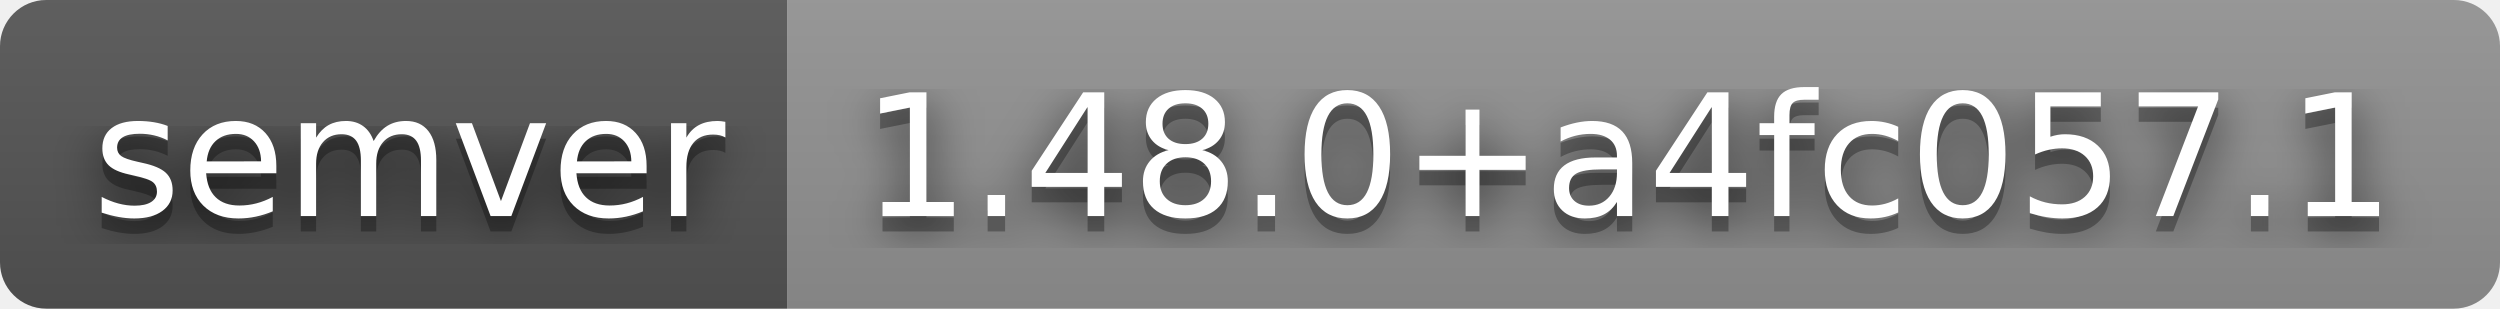
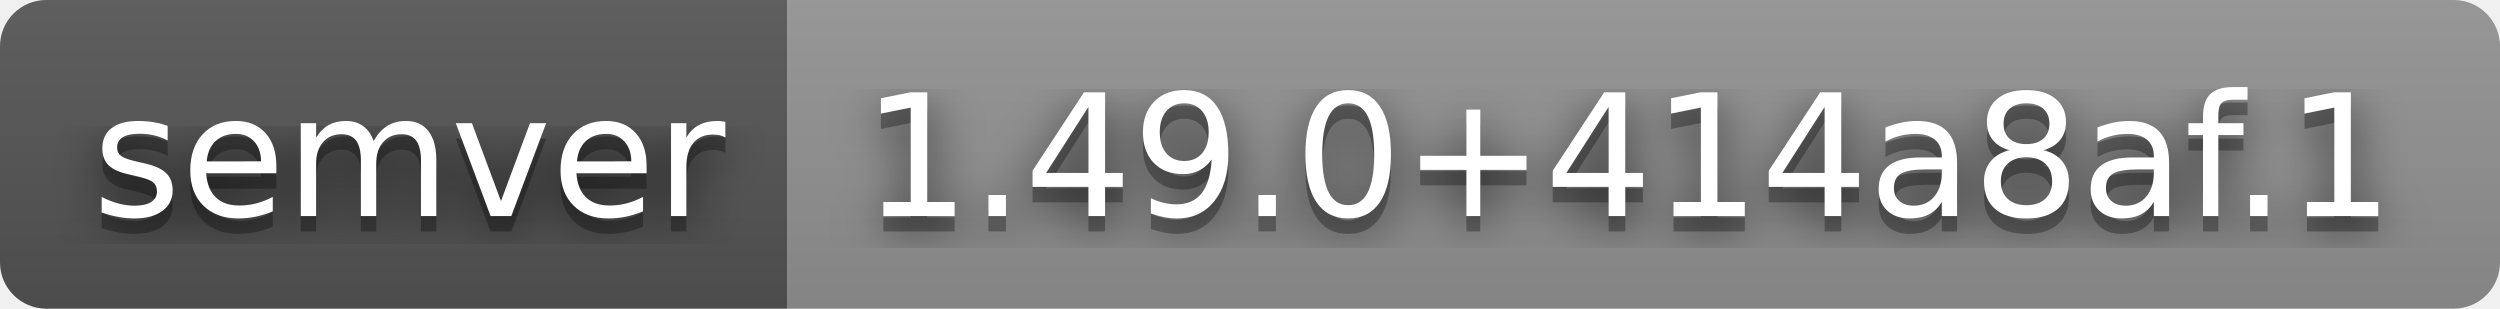
- <svg xmlns="http://www.w3.org/2000/svg" width="162" height="20" role="img" aria-label="semver: 1.48.0+a4fc057.1">
+ <svg xmlns="http://www.w3.org/2000/svg" width="162" height="20" role="img" aria-label="semver: 1.49.0+414a8af.1">
  <filter id="blur">
    <feGaussianBlur stdDeviation="16" />
  </filter>
  <linearGradient id="s" x2="0" y2="100%">
    <stop offset="0" stop-color="#bbb" stop-opacity=".1" />
    <stop offset="1" stop-opacity=".1" />
  </linearGradient>
  <clipPath id="r">
    <rect width="162" height="20" rx="3" />
  </clipPath>
  <g clip-path="url(#r)">
    <rect width="51" height="20" fill="#555" />
    <rect x="51" width="111" height="20" fill="#939393" />
    <rect width="162" height="20" fill="url(#s)" />
  </g>
  <g fill="#fff" text-anchor="middle" font-family="Verdana,Geneva,DejaVu Sans,sans-serif" text-rendering="geometricPrecision" font-size="110">
    <g transform="scale(.1)">
      <g aria-hidden="true" fill="#010101">
        <text x="265" y="150" fill-opacity=".8" filter="url(#blur)" textLength="410">semver</text>
        <text x="265" y="150" fill-opacity=".3" textLength="410">semver</text>
      </g>
      <text x="265" y="140" textLength="410">semver</text>
    </g>
    <g transform="scale(.1)">
      <g aria-hidden="true" fill="#010101">
-         <text x="1055" y="150" fill-opacity=".8" filter="url(#blur)" textLength="1010">1.48.0+a4fc057.1</text>
-         <text x="1055" y="150" fill-opacity=".3" textLength="1010">1.48.0+a4fc057.1</text>
+         <text x="1055" y="150" fill-opacity=".8" filter="url(#blur)" textLength="1010">1.49.0+414a8af.1</text>
+         <text x="1055" y="150" fill-opacity=".3" textLength="1010">1.49.0+414a8af.1</text>
      </g>
-       <text x="1055" y="140" textLength="1010">1.48.0+a4fc057.1</text>
+       <text x="1055" y="140" textLength="1010">1.49.0+414a8af.1</text>
    </g>
  </g>
</svg>
